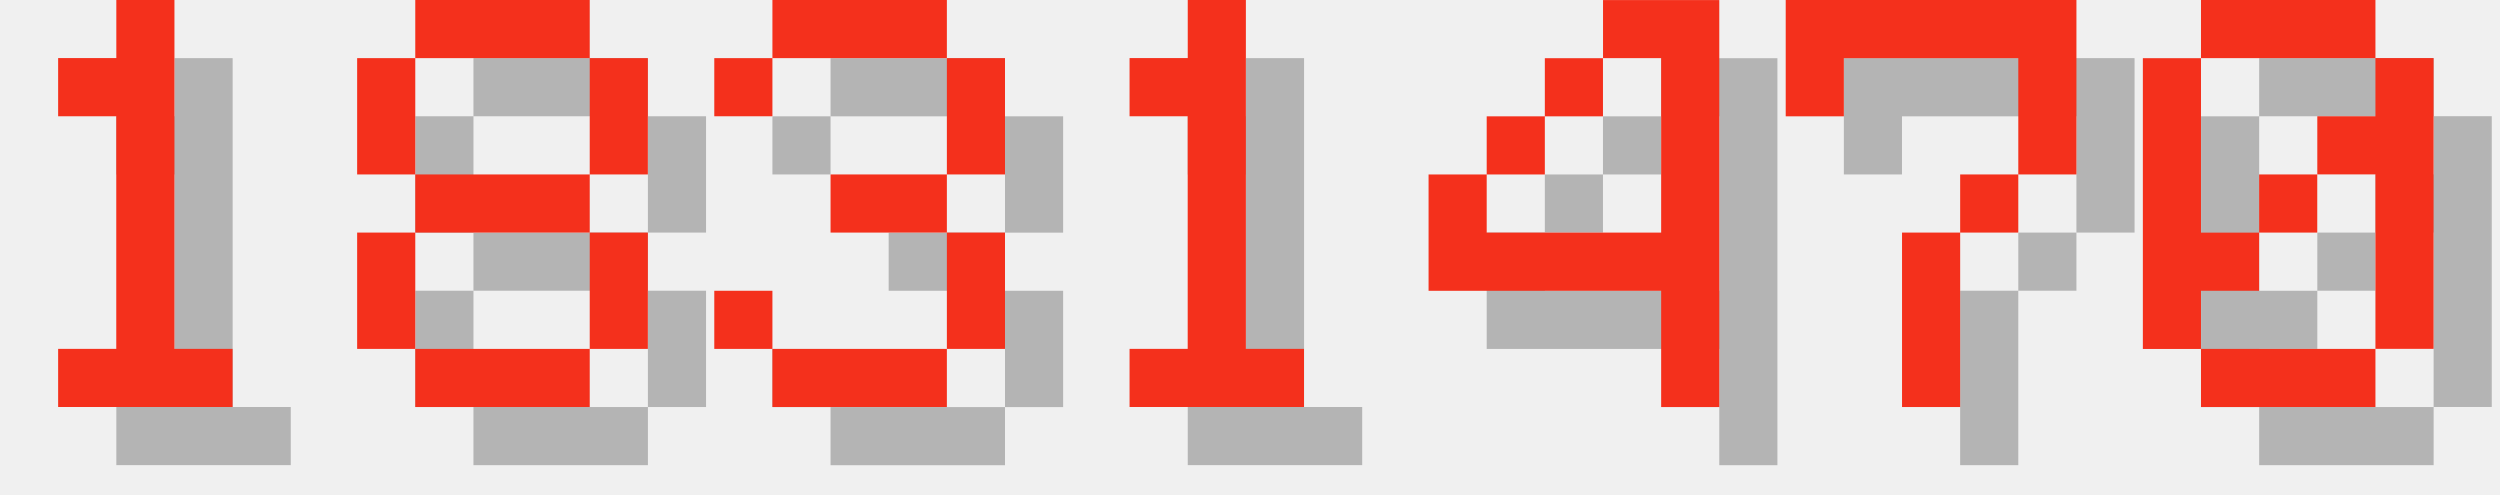
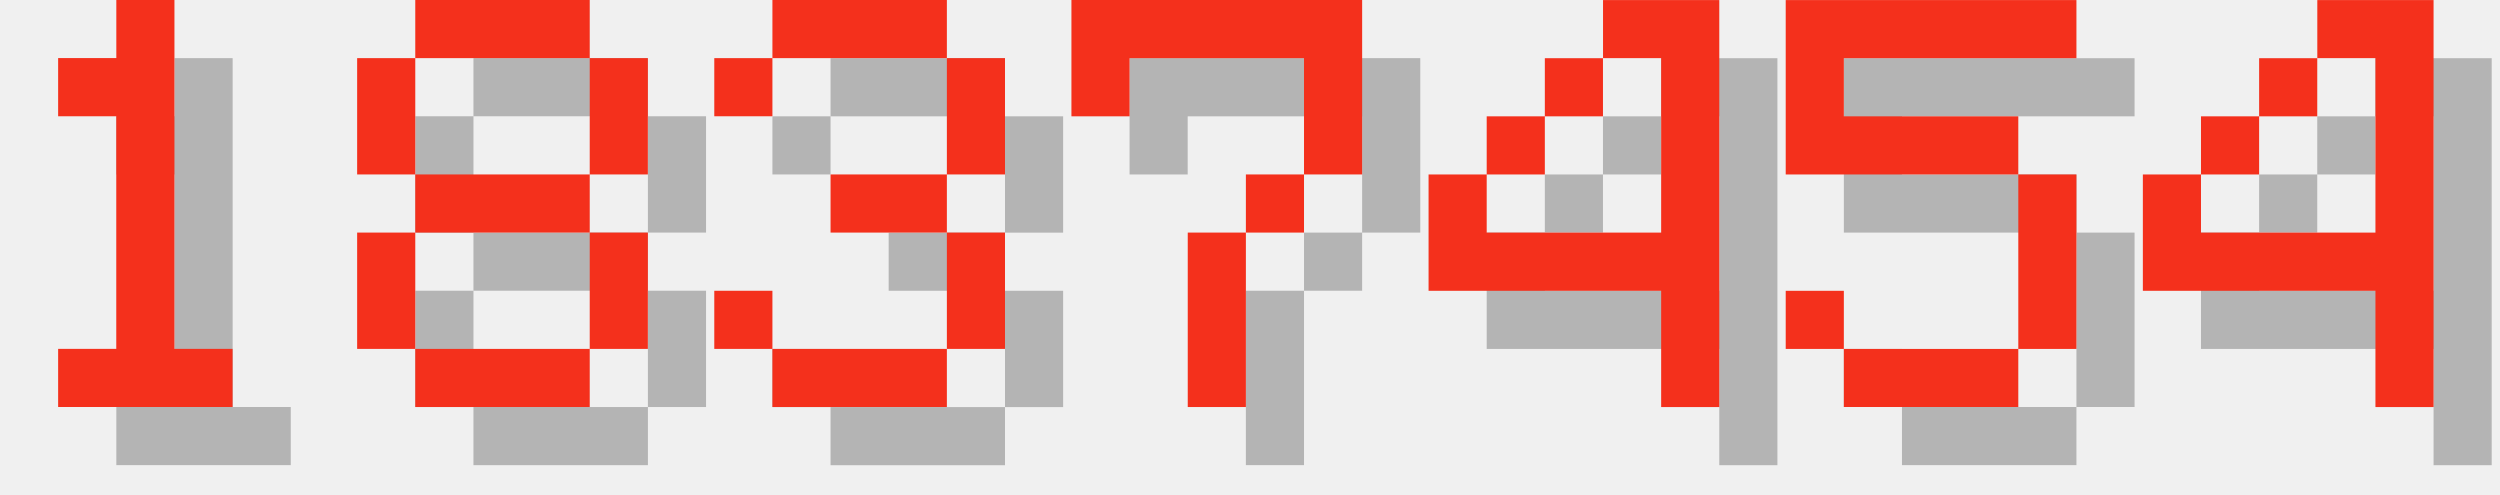
<svg xmlns="http://www.w3.org/2000/svg" version="1.1" width="182.0" height="36">
  <style>
        .text-foreground {
            fill: #F4301C;
        }
        .text-shadow {
            fill: #000000;
            fill-opacity: 0.25;
        }
    </style>
  <g class="digit" id="digit_1" transform="translate(0.0, 0), scale(4)">
    <path id="digit_1_shadow" class="text-shadow" d="m2.117 2.117v1.058h1.058v4.233h-1.058v1.058h3.175v-1.058h-1.058v-6.35h-1.058v1.058h-1.058z" fill-opacity=".5" style="paint-order:stroke fill markers" />
    <path id="digit_1_fg" class="text-foreground" d="m1.058 1.058v1.058h1.058v4.233h-1.058v1.058h3.175v-1.058h-1.058v-6.35h-1.058v1.058h-1.058z" fill="#fff" style="paint-order:stroke fill markers" />
  </g>
  <g class="digit" id="digit_8" transform="translate(26.0, 0), scale(4)">
    <path id="digit_8_shadow" class="text-shadow" d="m2.117 1.058v1.058h3.175v-1.058h-3.175zm3.175 1.058v2.117h1.058v-2.117h-1.058zm0 2.117h-3.175v1.058h3.175v-1.058zm0 1.058v2.117h1.058v-2.117h-1.058zm0 2.117h-3.175v1.058h3.175v-1.058zm-3.175 0v-2.117h-1.058v2.117h1.058zm0-3.175v-2.117h-1.058v2.117h1.058z" fill-opacity=".5" style="paint-order:stroke fill markers" />
    <path id="digit_8_fg" class="text-foreground" d="m1.058 0v1.058h3.175v-1.058h-3.175zm3.175 1.058v2.117h1.058v-2.117h-1.058zm0 2.117h-3.175v1.058h3.175v-1.058zm0 1.058v2.117h1.058v-2.117h-1.058zm0 2.117h-3.175v1.058h3.175v-1.058zm-3.175 0v-2.117h-1.058v2.117h1.058zm0-3.175v-2.117h-1.058v2.117h1.058z" fill="#fff" style="paint-order:stroke fill markers" />
  </g>
  <g class="digit" id="digit_3" transform="translate(52.0, 0), scale(4)">
    <path id="digit_3_shadow" class="text-shadow" d="m1.058 2.117v1.058h1.058v-1.058h3.175v2.117h-2.117v1.058h2.117v2.117h-3.175v-1.058h-1.058v1.058h1.058v1.058h3.175v-1.058h1.058v-2.117h-1.058v-1.058h1.058v-2.117h-1.058v-1.058h-3.175v1.058h-1.058z" fill-opacity=".5" style="paint-order:stroke fill markers" />
    <path id="digit_3_fg" class="text-foreground" d="m0 1.058v1.058h1.058v-1.058h3.175v2.117h-2.117v1.058h2.117v2.117h-3.175v-1.058h-1.058v1.058h1.058v1.058h3.175v-1.058h1.058v-2.117h-1.058v-1.058h1.058v-2.117h-1.058v-1.058h-3.175v1.058h-1.058z" fill="#fff" style="paint-order:stroke fill markers" />
  </g>
-   <g class="digit" id="digit_1" transform="translate(78.0, 0), scale(4)">
-     <path id="digit_1_shadow" class="text-shadow" d="m2.117 2.117v1.058h1.058v4.233h-1.058v1.058h3.175v-1.058h-1.058v-6.35h-1.058v1.058h-1.058z" fill-opacity=".5" style="paint-order:stroke fill markers" />
-     <path id="digit_1_fg" class="text-foreground" d="m1.058 1.058v1.058h1.058v4.233h-1.058v1.058h3.175v-1.058h-1.058v-6.35h-1.058v1.058h-1.058z" fill="#fff" style="paint-order:stroke fill markers" />
+   <g class="digit" id="digit_7" transform="translate(78.0, 0), scale(4)">
+     <path id="digit_7_shadow" class="text-shadow" d="m1.058 1.058 2e-6 2.117h1.058v-1.058h3.175v1.058l2e-7 1.058h-1.058v1.058h-1.058l4e-7 3.175 1.058 1e-7v-3.175h1.058v-1.058h1.058l5e-7 -1.058v-2.117z" fill-opacity=".5" style="paint-order:stroke fill markers" />
+     <path id="digit_7_fg" class="text-foreground" d="m0 0 2e-6 2.117h1.058v-1.058h3.175v1.058l2e-7 1.058h-1.058v1.058h-1.058l4e-7 3.175 1.058 1e-7v-3.175h1.058v-1.058h1.058l5e-7 -1.058v-2.117z" fill="#fff" style="paint-order:stroke fill markers" />
  </g>
  <g class="digit" id="digit_4" transform="translate(104.0, 0), scale(4)">
    <path id="digit_4_shadow" class="text-shadow" d="m4.233 1.058v1.058h1.058v3.175h-3.175v-1.058h-1.058v2.117h4.233v2.117h1.058v-7.408h-2.117zm-2.117 3.175h1.058v-1.058h-1.058v1.058zm1.058-1.058h1.058v-1.058h-1.058v1.058z" fill-opacity=".5" style="paint-order:stroke fill markers" />
    <path id="digit_4_fg" class="text-foreground" d="m3.175 0v1.058h1.058v3.175h-3.175v-1.058h-1.058v2.117h4.233v2.117h1.058v-7.408h-2.117zm-2.117 3.175h1.058v-1.058h-1.058v1.058zm1.058-1.058h1.058v-1.058h-1.058v1.058z" fill="#fff" style="paint-order:stroke fill markers" />
  </g>
-   <g class="digit" id="digit_7" transform="translate(130.0, 0), scale(4)">
-     <path id="digit_7_shadow" class="text-shadow" d="m1.058 1.058 2e-6 2.117h1.058v-1.058h3.175v1.058l2e-7 1.058h-1.058v1.058h-1.058l4e-7 3.175 1.058 1e-7v-3.175h1.058v-1.058h1.058l5e-7 -1.058v-2.117z" fill-opacity=".5" style="paint-order:stroke fill markers" />
-     <path id="digit_7_fg" class="text-foreground" d="m0 0 2e-6 2.117h1.058v-1.058h3.175v1.058l2e-7 1.058h-1.058v1.058h-1.058l4e-7 3.175 1.058 1e-7v-3.175h1.058v-1.058h1.058l5e-7 -1.058v-2.117z" fill="#fff" style="paint-order:stroke fill markers" />
+   <g class="digit" id="digit_5" transform="translate(130.0, 0), scale(4)">
+     <path id="digit_5_shadow" class="text-shadow" d="m1.058 1.058v3.175h4.233v3.175h-3.175v-1.058h-1.058v1.058h1.058v1.058h3.175v-1.058h1.058v-3.175h-1.058v-1.058h-3.175v-1.058h4.233v-1.058h-5.292z" fill-opacity=".5" style="paint-order:stroke fill markers" />
+     <path id="digit_5_fg" class="text-foreground" d="m0 0v3.175h4.233v3.175h-3.175v-1.058h-1.058v1.058h1.058v1.058h3.175v-1.058h1.058v-3.175h-1.058v-1.058h-3.175v-1.058h4.233v-1.058h-5.292z" fill="#fff" style="paint-order:stroke fill markers" />
  </g>
-   <g class="digit" id="digit_0" transform="translate(156.0, 0), scale(4)">
-     <path id="digit_0_shadow" class="text-shadow" d="m2.117 1.058v1.058h3.175v-1.058h-3.175zm3.175 1.058v1.058h-1.058v1.058h1.058v3.175h1.058v-5.292h-1.058zm0 5.292h-3.175v1.058h3.175v-1.058zm-3.175 0v-1.058h1.058v-1.058h-1.058v-3.175h-1.058v5.292h1.058zm1.058-2.117h1.058v-1.058h-1.058v1.058z" fill-opacity=".5" style="paint-order:stroke fill markers" />
-     <path id="digit_0_fg" class="text-foreground" d="m1.058 0v1.058h3.175v-1.058h-3.175zm3.175 1.058v1.058h-1.058v1.058h1.058v3.175h1.058v-5.292h-1.058zm0 5.292h-3.175v1.058h3.175v-1.058zm-3.175 0v-1.058h1.058v-1.058h-1.058v-3.175h-1.058v5.292h1.058zm1.058-2.117h1.058v-1.058h-1.058v1.058z" fill="#fff" style="paint-order:stroke fill markers" />
+   <g class="digit" id="digit_4" transform="translate(156.0, 0), scale(4)">
+     <path id="digit_4_shadow" class="text-shadow" d="m4.233 1.058v1.058h1.058v3.175h-3.175v-1.058h-1.058v2.117h4.233v2.117h1.058v-7.408h-2.117zm-2.117 3.175h1.058v-1.058h-1.058v1.058zm1.058-1.058h1.058v-1.058h-1.058v1.058z" fill-opacity=".5" style="paint-order:stroke fill markers" />
+     <path id="digit_4_fg" class="text-foreground" d="m3.175 0v1.058h1.058v3.175h-3.175v-1.058h-1.058v2.117h4.233v2.117h1.058v-7.408h-2.117zm-2.117 3.175h1.058v-1.058h-1.058v1.058zm1.058-1.058h1.058v-1.058h-1.058v1.058z" fill="#fff" style="paint-order:stroke fill markers" />
  </g>
</svg>
